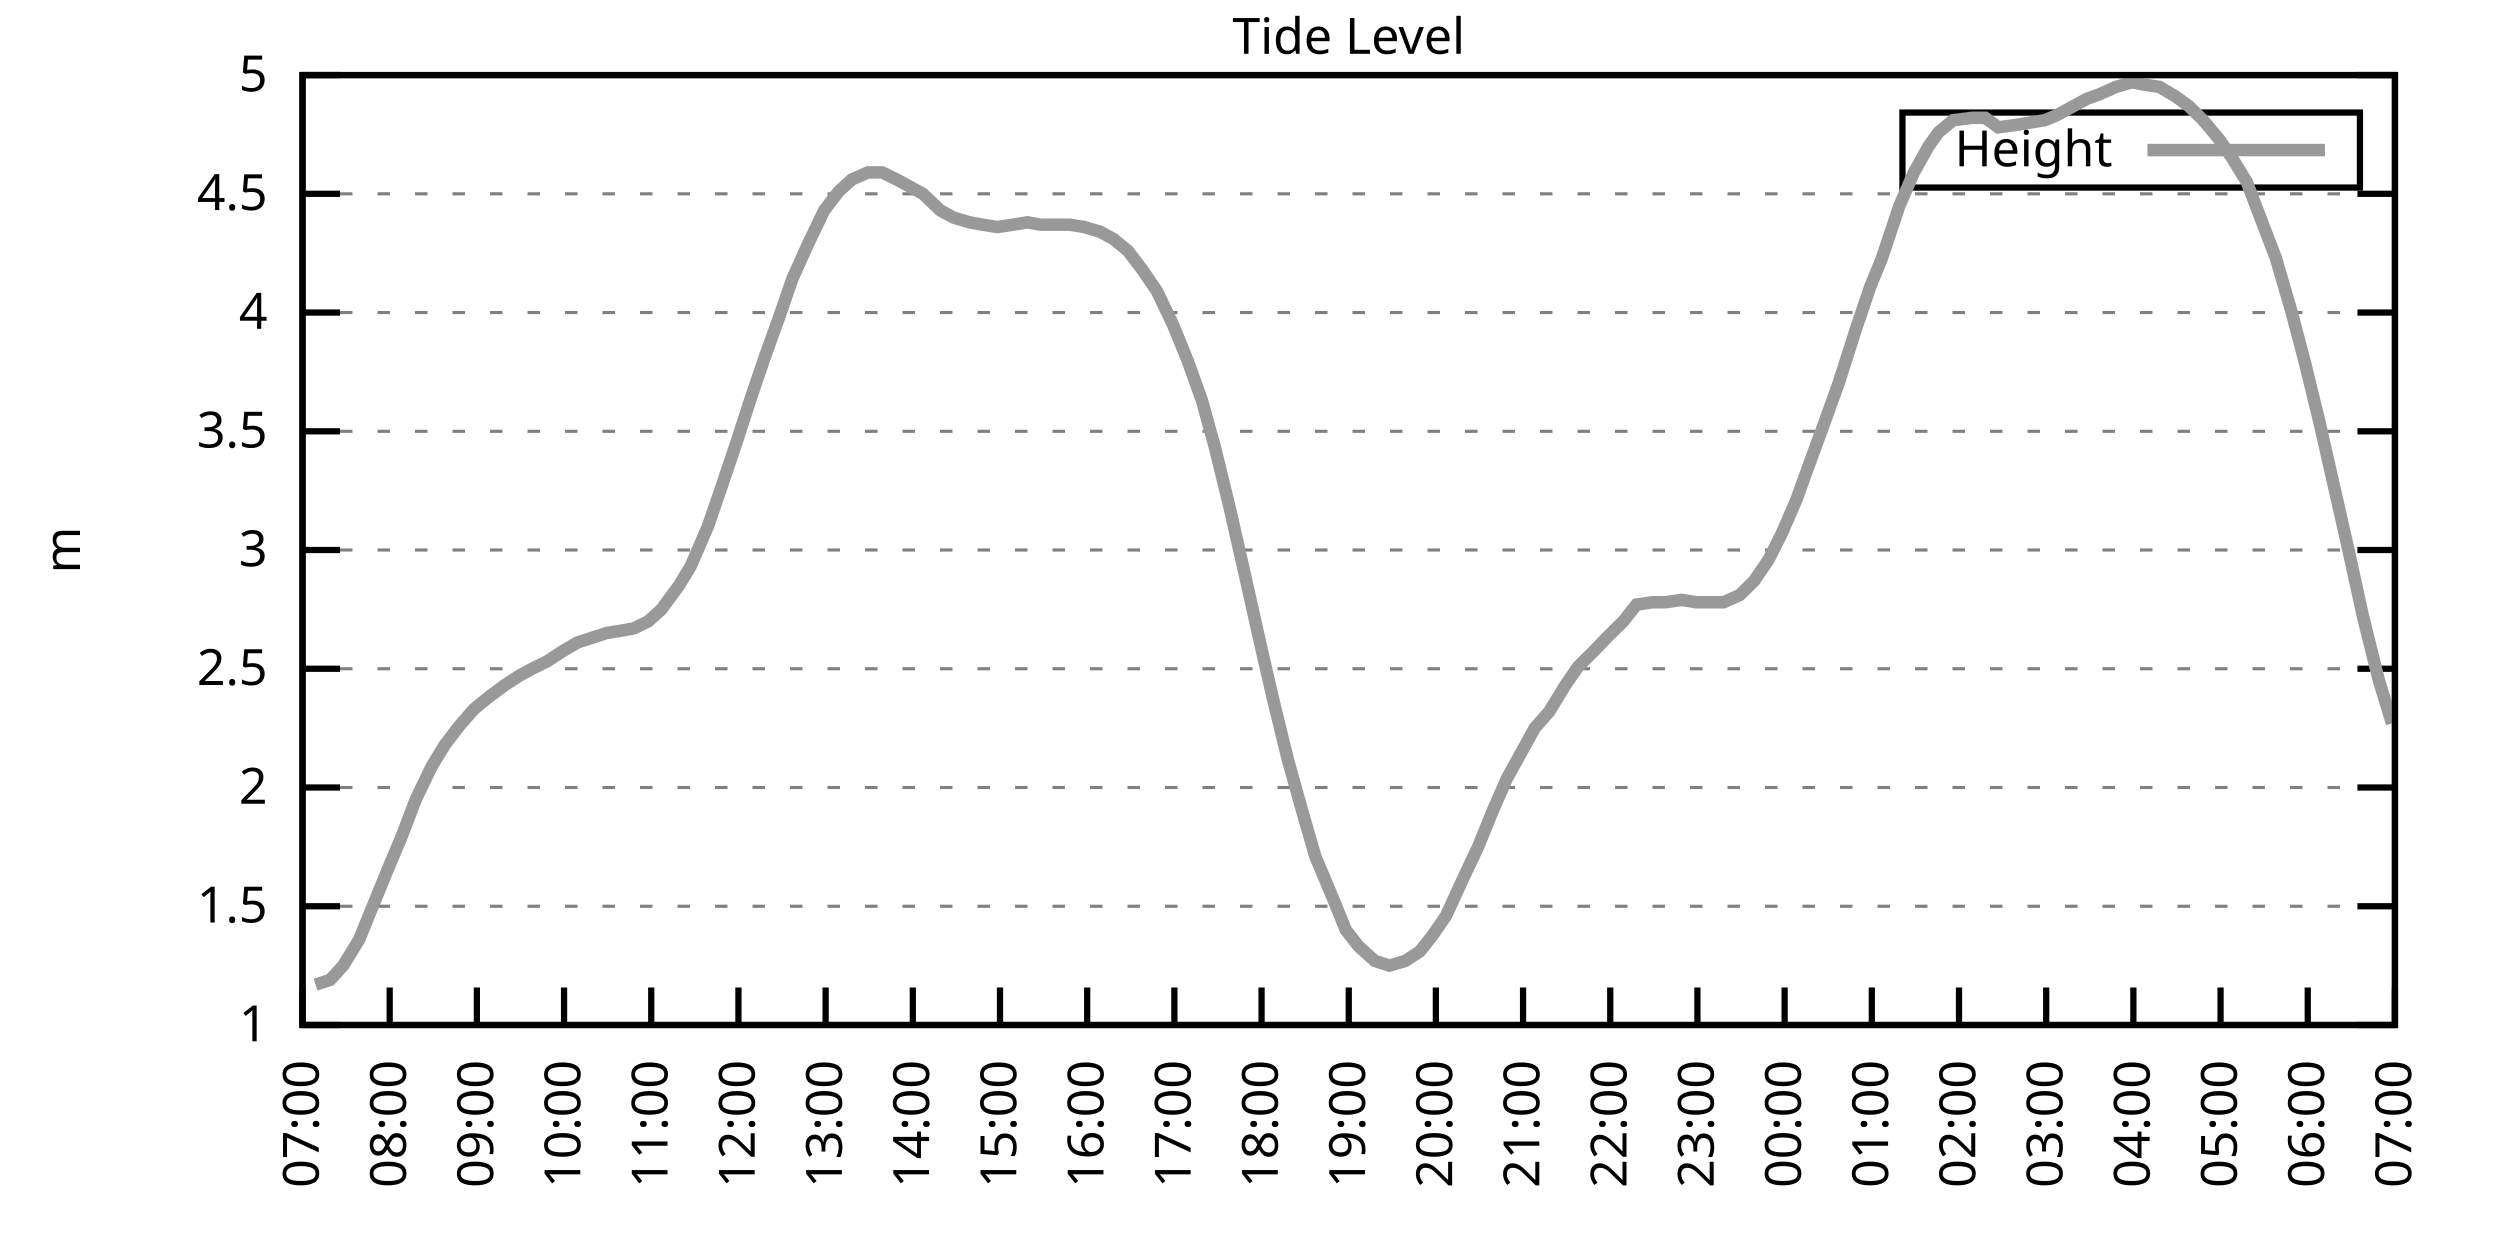
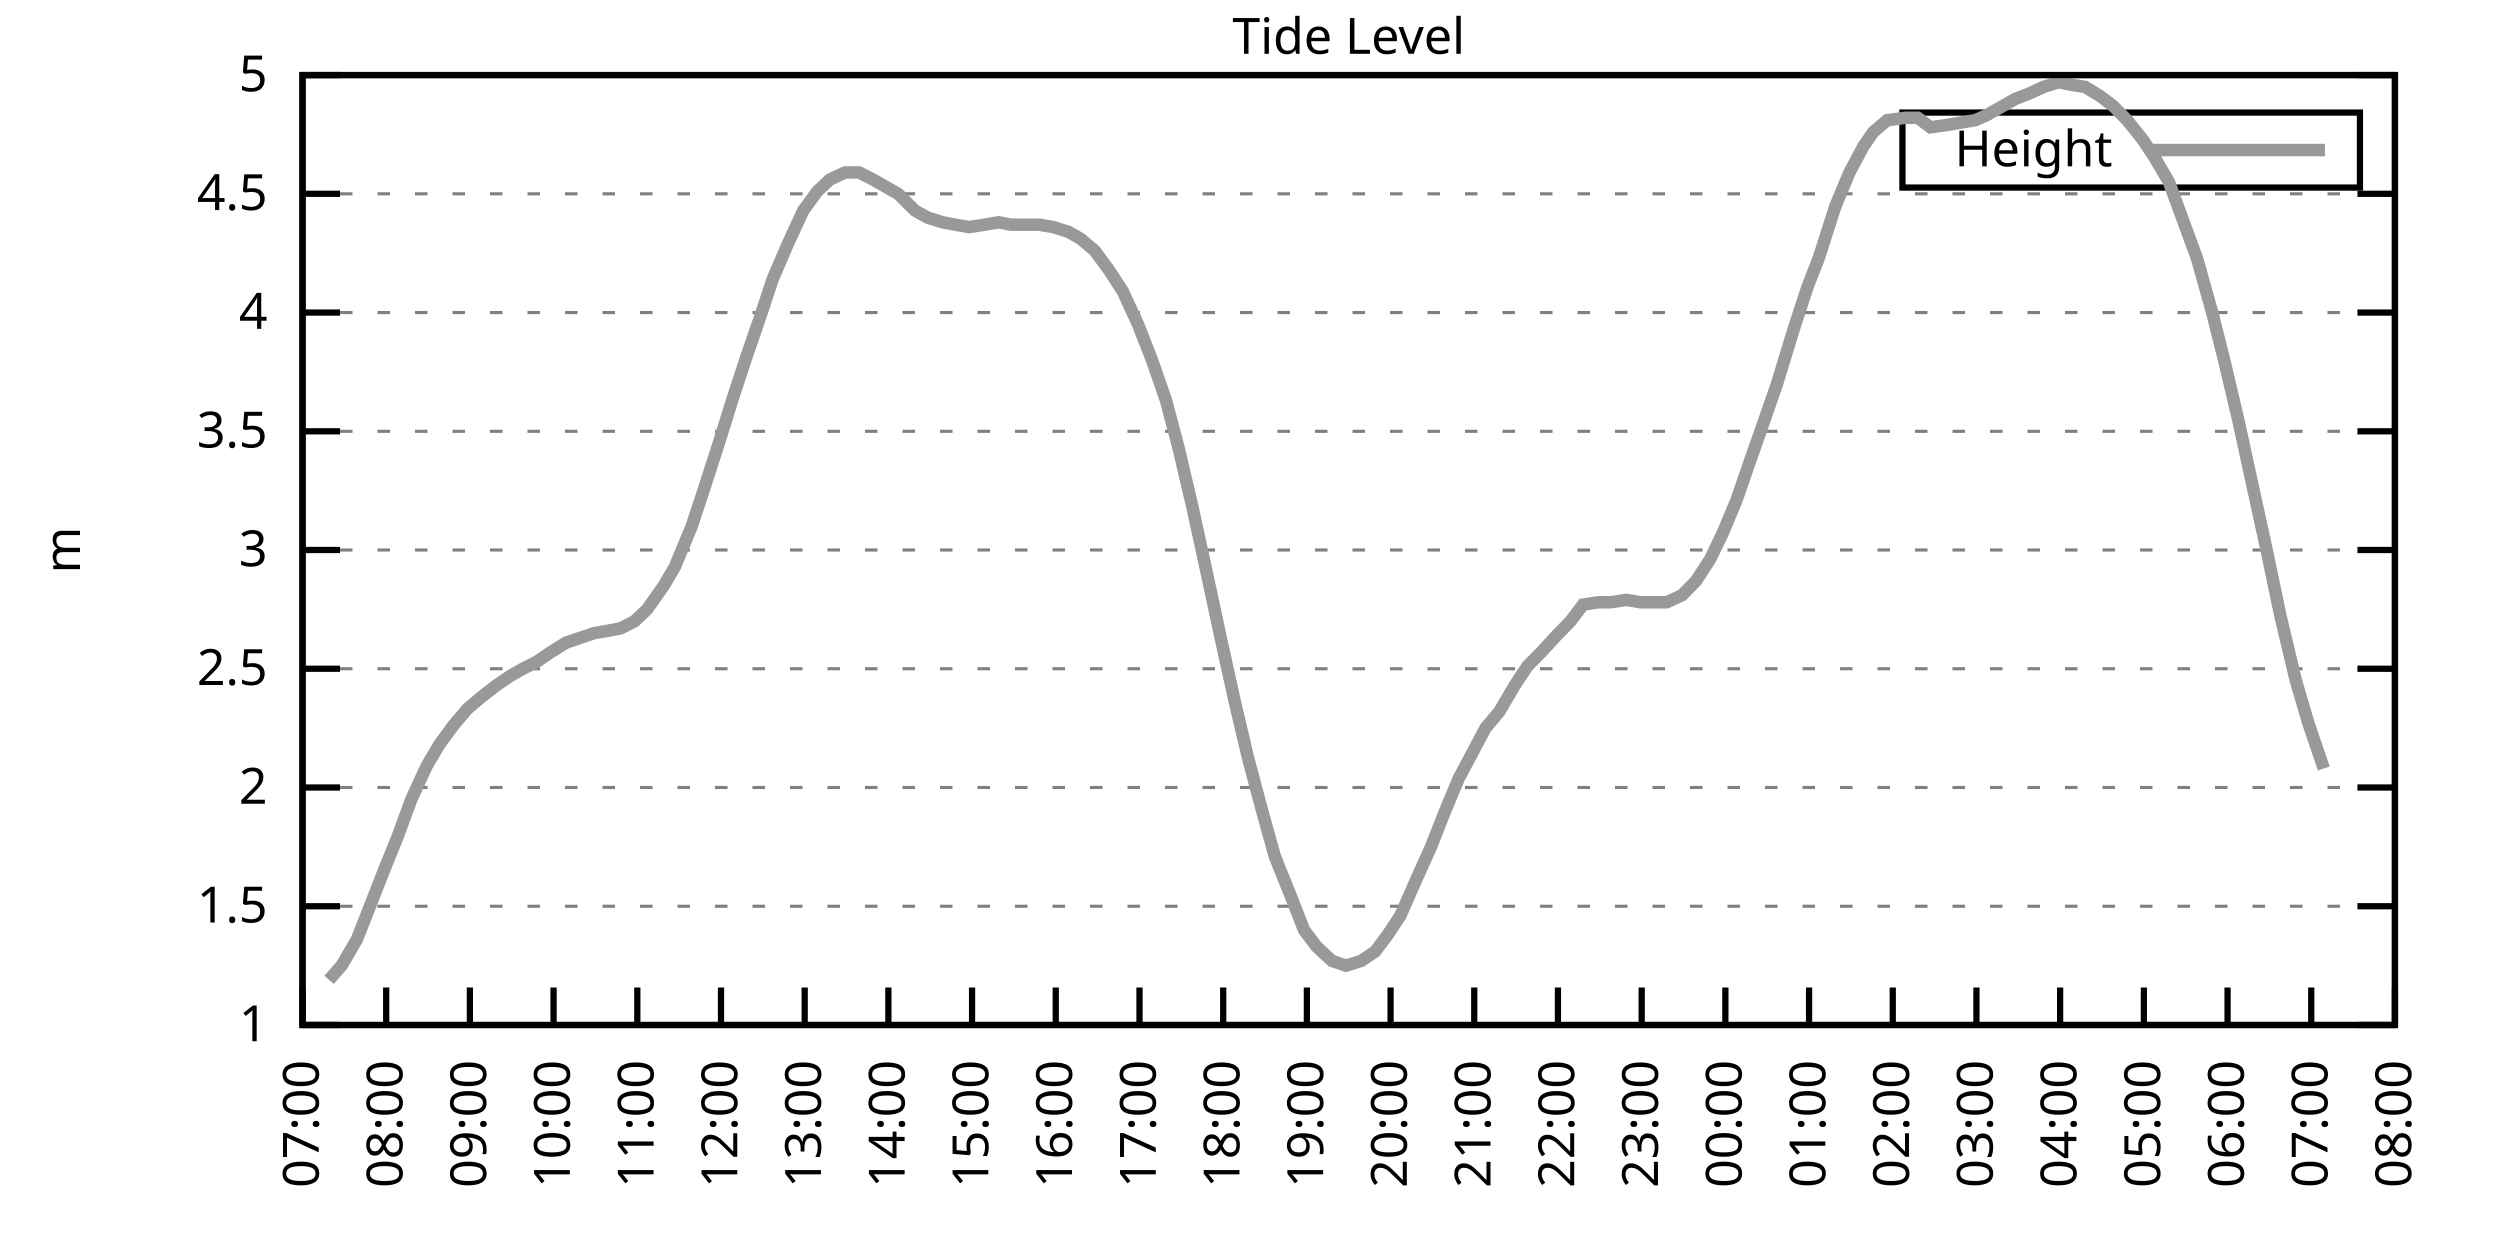
<svg xmlns="http://www.w3.org/2000/svg" xmlns:xlink="http://www.w3.org/1999/xlink" width="400" height="200" viewBox="0 0 400 200">
  <g id="gnuplot_canvas">
    <rect x="0" y="0" width="400" height="200" fill="none" />
    <defs>
      <circle id="gpDot" r="0.5" stroke-width="0.5" stroke="currentColor" />
      <path id="gpPt0" stroke-width="0.333" stroke="currentColor" d="M-1,0 h2 M0,-1 v2" />
      <path id="gpPt1" stroke-width="0.333" stroke="currentColor" d="M-1,-1 L1,1 M1,-1 L-1,1" />
      <path id="gpPt2" stroke-width="0.333" stroke="currentColor" d="M-1,0 L1,0 M0,-1 L0,1 M-1,-1 L1,1 M-1,1 L1,-1" />
      <rect id="gpPt3" stroke-width="0.333" stroke="currentColor" x="-1" y="-1" width="2" height="2" />
      <rect id="gpPt4" stroke-width="0.333" stroke="currentColor" fill="currentColor" x="-1" y="-1" width="2" height="2" />
      <circle id="gpPt5" stroke-width="0.333" stroke="currentColor" cx="0" cy="0" r="1" />
      <use xlink:href="#gpPt5" id="gpPt6" fill="currentColor" stroke="none" />
      <path id="gpPt7" stroke-width="0.333" stroke="currentColor" d="M0,-1.33 L-1.33,0.67 L1.33,0.67 z" />
      <use xlink:href="#gpPt7" id="gpPt8" fill="currentColor" stroke="none" />
      <use xlink:href="#gpPt7" id="gpPt9" stroke="currentColor" transform="rotate(180)" />
      <use xlink:href="#gpPt9" id="gpPt10" fill="currentColor" stroke="none" />
      <use xlink:href="#gpPt3" id="gpPt11" stroke="currentColor" transform="rotate(45)" />
      <use xlink:href="#gpPt11" id="gpPt12" fill="currentColor" stroke="none" />
      <path id="gpPt13" stroke-width="0.333" stroke="currentColor" d="M0,1.330 L1.265,0.411 L0.782,-1.067 L-0.782,-1.076 L-1.265,0.411 z" />
      <use xlink:href="#gpPt13" id="gpPt14" fill="currentColor" stroke="none" />
      <filter id="textbox" filterUnits="objectBoundingBox" x="0" y="0" height="1" width="1">
        <feFlood flood-color="white" flood-opacity="1" result="bgnd" />
        <feComposite in="SourceGraphic" in2="bgnd" operator="atop" />
      </filter>
      <filter id="greybox" filterUnits="objectBoundingBox" x="0" y="0" height="1" width="1">
        <feFlood flood-color="lightgrey" flood-opacity="1" result="grey" />
        <feComposite in="SourceGraphic" in2="grey" operator="atop" />
      </filter>
    </defs>
    <g fill="none" color="white" stroke="currentColor" stroke-width="1.00" stroke-linecap="butt" stroke-linejoin="miter">
</g>
    <g fill="none" color="black" stroke="currentColor" stroke-width="1.00" stroke-linecap="butt" stroke-linejoin="miter">
      <g stroke="none" shape-rendering="crispEdges">
        <polygon fill="rgb(255, 255, 255)" points="48.40,164.00 383.18,164.00 383.18,12.02 48.40,12.02 " />
      </g>
    </g>
    <g fill="none" color="black" stroke="currentColor" stroke-width="1.00" stroke-linecap="butt" stroke-linejoin="miter">
</g>
    <g fill="none" color="black" stroke="black" stroke-width="0.50" stroke-linecap="butt" stroke-linejoin="miter">
</g>
    <g fill="none" color="gray" stroke="currentColor" stroke-width="0.50" stroke-linecap="butt" stroke-linejoin="miter">
      <path stroke="gray" stroke-dasharray="2,4" class="gridline" d="M48.40,164.00 L383.19,164.00  " />
    </g>
    <g fill="none" color="gray" stroke="gray" stroke-width="1.00" stroke-linecap="butt" stroke-linejoin="miter">
</g>
    <g fill="none" color="black" stroke="currentColor" stroke-width="1.00" stroke-linecap="butt" stroke-linejoin="miter">
      <path stroke="black" d="M48.40,164.00 L54.40,164.00 M383.19,164.00 L377.19,164.00  " />
      <g transform="translate(42.80,166.60)" stroke="none" fill="black" font-family="Sans" font-size="8.00" text-anchor="end">
        <text>
          <tspan font-family="Sans"> 1</tspan>
        </text>
      </g>
    </g>
    <g fill="none" color="black" stroke="currentColor" stroke-width="1.00" stroke-linecap="butt" stroke-linejoin="miter">
</g>
    <g fill="none" color="black" stroke="black" stroke-width="0.50" stroke-linecap="butt" stroke-linejoin="miter">
</g>
    <g fill="none" color="gray" stroke="currentColor" stroke-width="0.50" stroke-linecap="butt" stroke-linejoin="miter">
      <path stroke="gray" stroke-dasharray="2,4" class="gridline" d="M48.40,145.00 L383.19,145.00  " />
    </g>
    <g fill="none" color="gray" stroke="gray" stroke-width="1.00" stroke-linecap="butt" stroke-linejoin="miter">
</g>
    <g fill="none" color="black" stroke="currentColor" stroke-width="1.00" stroke-linecap="butt" stroke-linejoin="miter">
      <path stroke="black" d="M48.40,145.00 L54.40,145.00 M383.19,145.00 L377.19,145.00  " />
      <g transform="translate(42.80,147.60)" stroke="none" fill="black" font-family="Sans" font-size="8.00" text-anchor="end">
        <text>
          <tspan font-family="Sans"> 1.5</tspan>
        </text>
      </g>
    </g>
    <g fill="none" color="black" stroke="currentColor" stroke-width="1.00" stroke-linecap="butt" stroke-linejoin="miter">
</g>
    <g fill="none" color="black" stroke="black" stroke-width="0.50" stroke-linecap="butt" stroke-linejoin="miter">
</g>
    <g fill="none" color="gray" stroke="currentColor" stroke-width="0.50" stroke-linecap="butt" stroke-linejoin="miter">
      <path stroke="gray" stroke-dasharray="2,4" class="gridline" d="M48.40,126.00 L383.19,126.00  " />
    </g>
    <g fill="none" color="gray" stroke="gray" stroke-width="1.00" stroke-linecap="butt" stroke-linejoin="miter">
</g>
    <g fill="none" color="black" stroke="currentColor" stroke-width="1.00" stroke-linecap="butt" stroke-linejoin="miter">
      <path stroke="black" d="M48.40,126.00 L54.40,126.00 M383.19,126.00 L377.19,126.00  " />
      <g transform="translate(42.80,128.60)" stroke="none" fill="black" font-family="Sans" font-size="8.00" text-anchor="end">
        <text>
          <tspan font-family="Sans"> 2</tspan>
        </text>
      </g>
    </g>
    <g fill="none" color="black" stroke="currentColor" stroke-width="1.00" stroke-linecap="butt" stroke-linejoin="miter">
</g>
    <g fill="none" color="black" stroke="black" stroke-width="0.50" stroke-linecap="butt" stroke-linejoin="miter">
</g>
    <g fill="none" color="gray" stroke="currentColor" stroke-width="0.50" stroke-linecap="butt" stroke-linejoin="miter">
      <path stroke="gray" stroke-dasharray="2,4" class="gridline" d="M48.40,107.00 L383.19,107.00  " />
    </g>
    <g fill="none" color="gray" stroke="gray" stroke-width="1.00" stroke-linecap="butt" stroke-linejoin="miter">
</g>
    <g fill="none" color="black" stroke="currentColor" stroke-width="1.00" stroke-linecap="butt" stroke-linejoin="miter">
      <path stroke="black" d="M48.40,107.00 L54.40,107.00 M383.19,107.00 L377.19,107.00  " />
      <g transform="translate(42.80,109.60)" stroke="none" fill="black" font-family="Sans" font-size="8.00" text-anchor="end">
        <text>
          <tspan font-family="Sans"> 2.5</tspan>
        </text>
      </g>
    </g>
    <g fill="none" color="black" stroke="currentColor" stroke-width="1.00" stroke-linecap="butt" stroke-linejoin="miter">
</g>
    <g fill="none" color="black" stroke="black" stroke-width="0.50" stroke-linecap="butt" stroke-linejoin="miter">
</g>
    <g fill="none" color="gray" stroke="currentColor" stroke-width="0.50" stroke-linecap="butt" stroke-linejoin="miter">
      <path stroke="gray" stroke-dasharray="2,4" class="gridline" d="M48.40,88.00 L383.19,88.00  " />
    </g>
    <g fill="none" color="gray" stroke="gray" stroke-width="1.00" stroke-linecap="butt" stroke-linejoin="miter">
</g>
    <g fill="none" color="black" stroke="currentColor" stroke-width="1.00" stroke-linecap="butt" stroke-linejoin="miter">
      <path stroke="black" d="M48.40,88.00 L54.40,88.00 M383.19,88.00 L377.19,88.00  " />
      <g transform="translate(42.80,90.60)" stroke="none" fill="black" font-family="Sans" font-size="8.00" text-anchor="end">
        <text>
          <tspan font-family="Sans"> 3</tspan>
        </text>
      </g>
    </g>
    <g fill="none" color="black" stroke="currentColor" stroke-width="1.00" stroke-linecap="butt" stroke-linejoin="miter">
</g>
    <g fill="none" color="black" stroke="black" stroke-width="0.50" stroke-linecap="butt" stroke-linejoin="miter">
</g>
    <g fill="none" color="gray" stroke="currentColor" stroke-width="0.50" stroke-linecap="butt" stroke-linejoin="miter">
      <path stroke="gray" stroke-dasharray="2,4" class="gridline" d="M48.40,69.01 L383.19,69.01  " />
    </g>
    <g fill="none" color="gray" stroke="gray" stroke-width="1.00" stroke-linecap="butt" stroke-linejoin="miter">
</g>
    <g fill="none" color="black" stroke="currentColor" stroke-width="1.00" stroke-linecap="butt" stroke-linejoin="miter">
      <path stroke="black" d="M48.40,69.01 L54.40,69.01 M383.19,69.01 L377.19,69.01  " />
      <g transform="translate(42.80,71.61)" stroke="none" fill="black" font-family="Sans" font-size="8.00" text-anchor="end">
        <text>
          <tspan font-family="Sans"> 3.5</tspan>
        </text>
      </g>
    </g>
    <g fill="none" color="black" stroke="currentColor" stroke-width="1.00" stroke-linecap="butt" stroke-linejoin="miter">
</g>
    <g fill="none" color="black" stroke="black" stroke-width="0.50" stroke-linecap="butt" stroke-linejoin="miter">
</g>
    <g fill="none" color="gray" stroke="currentColor" stroke-width="0.50" stroke-linecap="butt" stroke-linejoin="miter">
      <path stroke="gray" stroke-dasharray="2,4" class="gridline" d="M48.40,50.01 L383.19,50.01  " />
    </g>
    <g fill="none" color="gray" stroke="gray" stroke-width="1.00" stroke-linecap="butt" stroke-linejoin="miter">
</g>
    <g fill="none" color="black" stroke="currentColor" stroke-width="1.00" stroke-linecap="butt" stroke-linejoin="miter">
      <path stroke="black" d="M48.40,50.01 L54.40,50.01 M383.19,50.01 L377.19,50.01  " />
      <g transform="translate(42.80,52.61)" stroke="none" fill="black" font-family="Sans" font-size="8.00" text-anchor="end">
        <text>
          <tspan font-family="Sans"> 4</tspan>
        </text>
      </g>
    </g>
    <g fill="none" color="black" stroke="currentColor" stroke-width="1.00" stroke-linecap="butt" stroke-linejoin="miter">
</g>
    <g fill="none" color="black" stroke="black" stroke-width="0.50" stroke-linecap="butt" stroke-linejoin="miter">
</g>
    <g fill="none" color="gray" stroke="currentColor" stroke-width="0.50" stroke-linecap="butt" stroke-linejoin="miter">
      <path stroke="gray" stroke-dasharray="2,4" class="gridline" d="M48.40,31.01 L383.19,31.01  " />
    </g>
    <g fill="none" color="gray" stroke="gray" stroke-width="1.00" stroke-linecap="butt" stroke-linejoin="miter">
</g>
    <g fill="none" color="black" stroke="currentColor" stroke-width="1.00" stroke-linecap="butt" stroke-linejoin="miter">
      <path stroke="black" d="M48.40,31.01 L54.40,31.01 M383.19,31.01 L377.19,31.01  " />
      <g transform="translate(42.80,33.61)" stroke="none" fill="black" font-family="Sans" font-size="8.00" text-anchor="end">
        <text>
          <tspan font-family="Sans"> 4.5</tspan>
        </text>
      </g>
    </g>
    <g fill="none" color="black" stroke="currentColor" stroke-width="1.00" stroke-linecap="butt" stroke-linejoin="miter">
</g>
    <g fill="none" color="black" stroke="black" stroke-width="0.50" stroke-linecap="butt" stroke-linejoin="miter">
</g>
    <g fill="none" color="gray" stroke="currentColor" stroke-width="0.50" stroke-linecap="butt" stroke-linejoin="miter">
      <path stroke="gray" stroke-dasharray="2,4" class="gridline" d="M48.40,12.01 L383.19,12.01  " />
    </g>
    <g fill="none" color="gray" stroke="gray" stroke-width="1.00" stroke-linecap="butt" stroke-linejoin="miter">
</g>
    <g fill="none" color="black" stroke="currentColor" stroke-width="1.00" stroke-linecap="butt" stroke-linejoin="miter">
      <path stroke="black" d="M48.40,12.01 L54.40,12.01 M383.19,12.01 L377.19,12.01  " />
      <g transform="translate(42.80,14.61)" stroke="none" fill="black" font-family="Sans" font-size="8.00" text-anchor="end">
        <text>
          <tspan font-family="Sans"> 5</tspan>
        </text>
      </g>
    </g>
    <g fill="none" color="black" stroke="currentColor" stroke-width="1.00" stroke-linecap="butt" stroke-linejoin="miter">
      <path stroke="black" d="M48.40,164.00 L48.40,158.00  " />
      <g transform="translate(51.00,169.60) rotate(270.00)" stroke="none" fill="black" font-family="Sans" font-size="8.00" text-anchor="end">
        <text>
          <tspan font-family="Sans">07:00</tspan>
        </text>
      </g>
    </g>
    <g fill="none" color="black" stroke="currentColor" stroke-width="1.00" stroke-linecap="butt" stroke-linejoin="miter">
-       <path stroke="black" d="M62.35,164.00 L62.35,158.00  " />
-       <g transform="translate(64.95,169.60) rotate(270.00)" stroke="none" fill="black" font-family="Sans" font-size="8.00" text-anchor="end">
+       <path stroke="black" d="M61.79,164.00 L61.79,158.00  " />
+       <g transform="translate(64.39,169.60) rotate(270.00)" stroke="none" fill="black" font-family="Sans" font-size="8.00" text-anchor="end">
        <text>
          <tspan font-family="Sans">08:00</tspan>
        </text>
      </g>
    </g>
    <g fill="none" color="black" stroke="currentColor" stroke-width="1.00" stroke-linecap="butt" stroke-linejoin="miter">
-       <path stroke="black" d="M76.30,164.00 L76.30,158.00  " />
-       <g transform="translate(78.90,169.60) rotate(270.00)" stroke="none" fill="black" font-family="Sans" font-size="8.00" text-anchor="end">
+       <path stroke="black" d="M75.18,164.00 L75.18,158.00  " />
+       <g transform="translate(77.78,169.60) rotate(270.00)" stroke="none" fill="black" font-family="Sans" font-size="8.00" text-anchor="end">
        <text>
          <tspan font-family="Sans">09:00</tspan>
        </text>
      </g>
    </g>
    <g fill="none" color="black" stroke="currentColor" stroke-width="1.00" stroke-linecap="butt" stroke-linejoin="miter">
-       <path stroke="black" d="M90.25,164.00 L90.25,158.00  " />
-       <g transform="translate(92.85,169.60) rotate(270.00)" stroke="none" fill="black" font-family="Sans" font-size="8.00" text-anchor="end">
+       <path stroke="black" d="M88.57,164.00 L88.57,158.00  " />
+       <g transform="translate(91.17,169.60) rotate(270.00)" stroke="none" fill="black" font-family="Sans" font-size="8.00" text-anchor="end">
        <text>
          <tspan font-family="Sans">10:00</tspan>
        </text>
      </g>
    </g>
    <g fill="none" color="black" stroke="currentColor" stroke-width="1.00" stroke-linecap="butt" stroke-linejoin="miter">
-       <path stroke="black" d="M104.20,164.00 L104.20,158.00  " />
-       <g transform="translate(106.80,169.60) rotate(270.00)" stroke="none" fill="black" font-family="Sans" font-size="8.00" text-anchor="end">
+       <path stroke="black" d="M101.97,164.00 L101.97,158.00  " />
+       <g transform="translate(104.57,169.60) rotate(270.00)" stroke="none" fill="black" font-family="Sans" font-size="8.00" text-anchor="end">
        <text>
          <tspan font-family="Sans">11:00</tspan>
        </text>
      </g>
    </g>
    <g fill="none" color="black" stroke="currentColor" stroke-width="1.00" stroke-linecap="butt" stroke-linejoin="miter">
-       <path stroke="black" d="M118.15,164.00 L118.15,158.00  " />
-       <g transform="translate(120.75,169.60) rotate(270.00)" stroke="none" fill="black" font-family="Sans" font-size="8.00" text-anchor="end">
+       <path stroke="black" d="M115.36,164.00 L115.36,158.00  " />
+       <g transform="translate(117.96,169.60) rotate(270.00)" stroke="none" fill="black" font-family="Sans" font-size="8.00" text-anchor="end">
        <text>
          <tspan font-family="Sans">12:00</tspan>
        </text>
      </g>
    </g>
    <g fill="none" color="black" stroke="currentColor" stroke-width="1.00" stroke-linecap="butt" stroke-linejoin="miter">
-       <path stroke="black" d="M132.10,164.00 L132.10,158.00  " />
-       <g transform="translate(134.70,169.60) rotate(270.00)" stroke="none" fill="black" font-family="Sans" font-size="8.00" text-anchor="end">
+       <path stroke="black" d="M128.75,164.00 L128.75,158.00  " />
+       <g transform="translate(131.35,169.60) rotate(270.00)" stroke="none" fill="black" font-family="Sans" font-size="8.00" text-anchor="end">
        <text>
          <tspan font-family="Sans">13:00</tspan>
        </text>
      </g>
    </g>
    <g fill="none" color="black" stroke="currentColor" stroke-width="1.00" stroke-linecap="butt" stroke-linejoin="miter">
-       <path stroke="black" d="M146.05,164.00 L146.05,158.00  " />
-       <g transform="translate(148.65,169.60) rotate(270.00)" stroke="none" fill="black" font-family="Sans" font-size="8.00" text-anchor="end">
+       <path stroke="black" d="M142.14,164.00 L142.14,158.00  " />
+       <g transform="translate(144.74,169.60) rotate(270.00)" stroke="none" fill="black" font-family="Sans" font-size="8.00" text-anchor="end">
        <text>
          <tspan font-family="Sans">14:00</tspan>
        </text>
      </g>
    </g>
    <g fill="none" color="black" stroke="currentColor" stroke-width="1.00" stroke-linecap="butt" stroke-linejoin="miter">
-       <path stroke="black" d="M160.00,164.00 L160.00,158.00  " />
-       <g transform="translate(162.60,169.60) rotate(270.00)" stroke="none" fill="black" font-family="Sans" font-size="8.00" text-anchor="end">
+       <path stroke="black" d="M155.53,164.00 L155.53,158.00  " />
+       <g transform="translate(158.13,169.60) rotate(270.00)" stroke="none" fill="black" font-family="Sans" font-size="8.00" text-anchor="end">
        <text>
          <tspan font-family="Sans">15:00</tspan>
        </text>
      </g>
    </g>
    <g fill="none" color="black" stroke="currentColor" stroke-width="1.00" stroke-linecap="butt" stroke-linejoin="miter">
-       <path stroke="black" d="M173.95,164.00 L173.95,158.00  " />
-       <g transform="translate(176.55,169.60) rotate(270.00)" stroke="none" fill="black" font-family="Sans" font-size="8.00" text-anchor="end">
+       <path stroke="black" d="M168.92,164.00 L168.92,158.00  " />
+       <g transform="translate(171.52,169.60) rotate(270.00)" stroke="none" fill="black" font-family="Sans" font-size="8.00" text-anchor="end">
        <text>
          <tspan font-family="Sans">16:00</tspan>
        </text>
      </g>
    </g>
    <g fill="none" color="black" stroke="currentColor" stroke-width="1.00" stroke-linecap="butt" stroke-linejoin="miter">
-       <path stroke="black" d="M187.90,164.00 L187.90,158.00  " />
-       <g transform="translate(190.50,169.60) rotate(270.00)" stroke="none" fill="black" font-family="Sans" font-size="8.00" text-anchor="end">
+       <path stroke="black" d="M182.32,164.00 L182.32,158.00  " />
+       <g transform="translate(184.92,169.60) rotate(270.00)" stroke="none" fill="black" font-family="Sans" font-size="8.00" text-anchor="end">
        <text>
          <tspan font-family="Sans">17:00</tspan>
        </text>
      </g>
    </g>
    <g fill="none" color="black" stroke="currentColor" stroke-width="1.00" stroke-linecap="butt" stroke-linejoin="miter">
-       <path stroke="black" d="M201.85,164.00 L201.85,158.00  " />
-       <g transform="translate(204.45,169.60) rotate(270.00)" stroke="none" fill="black" font-family="Sans" font-size="8.00" text-anchor="end">
+       <path stroke="black" d="M195.71,164.00 L195.71,158.00  " />
+       <g transform="translate(198.31,169.60) rotate(270.00)" stroke="none" fill="black" font-family="Sans" font-size="8.00" text-anchor="end">
        <text>
          <tspan font-family="Sans">18:00</tspan>
        </text>
      </g>
    </g>
    <g fill="none" color="black" stroke="currentColor" stroke-width="1.00" stroke-linecap="butt" stroke-linejoin="miter">
-       <path stroke="black" d="M215.80,164.00 L215.80,158.00  " />
-       <g transform="translate(218.40,169.60) rotate(270.00)" stroke="none" fill="black" font-family="Sans" font-size="8.00" text-anchor="end">
+       <path stroke="black" d="M209.10,164.00 L209.10,158.00  " />
+       <g transform="translate(211.70,169.60) rotate(270.00)" stroke="none" fill="black" font-family="Sans" font-size="8.00" text-anchor="end">
        <text>
          <tspan font-family="Sans">19:00</tspan>
        </text>
      </g>
    </g>
    <g fill="none" color="black" stroke="currentColor" stroke-width="1.00" stroke-linecap="butt" stroke-linejoin="miter">
-       <path stroke="black" d="M229.74,164.00 L229.74,158.00  " />
-       <g transform="translate(232.34,169.60) rotate(270.00)" stroke="none" fill="black" font-family="Sans" font-size="8.00" text-anchor="end">
+       <path stroke="black" d="M222.49,164.00 L222.49,158.00  " />
+       <g transform="translate(225.09,169.60) rotate(270.00)" stroke="none" fill="black" font-family="Sans" font-size="8.00" text-anchor="end">
        <text>
          <tspan font-family="Sans">20:00</tspan>
        </text>
      </g>
    </g>
    <g fill="none" color="black" stroke="currentColor" stroke-width="1.00" stroke-linecap="butt" stroke-linejoin="miter">
-       <path stroke="black" d="M243.69,164.00 L243.69,158.00  " />
-       <g transform="translate(246.29,169.60) rotate(270.00)" stroke="none" fill="black" font-family="Sans" font-size="8.00" text-anchor="end">
+       <path stroke="black" d="M235.88,164.00 L235.88,158.00  " />
+       <g transform="translate(238.48,169.60) rotate(270.00)" stroke="none" fill="black" font-family="Sans" font-size="8.00" text-anchor="end">
        <text>
          <tspan font-family="Sans">21:00</tspan>
        </text>
      </g>
    </g>
    <g fill="none" color="black" stroke="currentColor" stroke-width="1.00" stroke-linecap="butt" stroke-linejoin="miter">
-       <path stroke="black" d="M257.64,164.00 L257.64,158.00  " />
-       <g transform="translate(260.24,169.60) rotate(270.00)" stroke="none" fill="black" font-family="Sans" font-size="8.00" text-anchor="end">
+       <path stroke="black" d="M249.27,164.00 L249.27,158.00  " />
+       <g transform="translate(251.87,169.60) rotate(270.00)" stroke="none" fill="black" font-family="Sans" font-size="8.00" text-anchor="end">
        <text>
          <tspan font-family="Sans">22:00</tspan>
        </text>
      </g>
    </g>
    <g fill="none" color="black" stroke="currentColor" stroke-width="1.00" stroke-linecap="butt" stroke-linejoin="miter">
-       <path stroke="black" d="M271.59,164.00 L271.59,158.00  " />
-       <g transform="translate(274.19,169.60) rotate(270.00)" stroke="none" fill="black" font-family="Sans" font-size="8.00" text-anchor="end">
+       <path stroke="black" d="M262.67,164.00 L262.67,158.00  " />
+       <g transform="translate(265.27,169.60) rotate(270.00)" stroke="none" fill="black" font-family="Sans" font-size="8.00" text-anchor="end">
        <text>
          <tspan font-family="Sans">23:00</tspan>
        </text>
      </g>
    </g>
    <g fill="none" color="black" stroke="currentColor" stroke-width="1.00" stroke-linecap="butt" stroke-linejoin="miter">
-       <path stroke="black" d="M285.54,164.00 L285.54,158.00  " />
-       <g transform="translate(288.14,169.60) rotate(270.00)" stroke="none" fill="black" font-family="Sans" font-size="8.00" text-anchor="end">
+       <path stroke="black" d="M276.06,164.00 L276.06,158.00  " />
+       <g transform="translate(278.66,169.60) rotate(270.00)" stroke="none" fill="black" font-family="Sans" font-size="8.00" text-anchor="end">
        <text>
          <tspan font-family="Sans">00:00</tspan>
        </text>
      </g>
    </g>
    <g fill="none" color="black" stroke="currentColor" stroke-width="1.00" stroke-linecap="butt" stroke-linejoin="miter">
-       <path stroke="black" d="M299.49,164.00 L299.49,158.00  " />
-       <g transform="translate(302.09,169.60) rotate(270.00)" stroke="none" fill="black" font-family="Sans" font-size="8.00" text-anchor="end">
+       <path stroke="black" d="M289.45,164.00 L289.45,158.00  " />
+       <g transform="translate(292.05,169.60) rotate(270.00)" stroke="none" fill="black" font-family="Sans" font-size="8.00" text-anchor="end">
        <text>
          <tspan font-family="Sans">01:00</tspan>
        </text>
      </g>
    </g>
    <g fill="none" color="black" stroke="currentColor" stroke-width="1.00" stroke-linecap="butt" stroke-linejoin="miter">
-       <path stroke="black" d="M313.44,164.00 L313.44,158.00  " />
-       <g transform="translate(316.04,169.60) rotate(270.00)" stroke="none" fill="black" font-family="Sans" font-size="8.00" text-anchor="end">
+       <path stroke="black" d="M302.84,164.00 L302.84,158.00  " />
+       <g transform="translate(305.44,169.60) rotate(270.00)" stroke="none" fill="black" font-family="Sans" font-size="8.00" text-anchor="end">
        <text>
          <tspan font-family="Sans">02:00</tspan>
        </text>
      </g>
    </g>
    <g fill="none" color="black" stroke="currentColor" stroke-width="1.00" stroke-linecap="butt" stroke-linejoin="miter">
-       <path stroke="black" d="M327.39,164.00 L327.39,158.00  " />
-       <g transform="translate(329.99,169.60) rotate(270.00)" stroke="none" fill="black" font-family="Sans" font-size="8.00" text-anchor="end">
+       <path stroke="black" d="M316.23,164.00 L316.23,158.00  " />
+       <g transform="translate(318.83,169.60) rotate(270.00)" stroke="none" fill="black" font-family="Sans" font-size="8.00" text-anchor="end">
        <text>
          <tspan font-family="Sans">03:00</tspan>
        </text>
      </g>
    </g>
    <g fill="none" color="black" stroke="currentColor" stroke-width="1.00" stroke-linecap="butt" stroke-linejoin="miter">
-       <path stroke="black" d="M341.34,164.00 L341.34,158.00  " />
-       <g transform="translate(343.94,169.60) rotate(270.00)" stroke="none" fill="black" font-family="Sans" font-size="8.00" text-anchor="end">
+       <path stroke="black" d="M329.62,164.00 L329.62,158.00  " />
+       <g transform="translate(332.22,169.60) rotate(270.00)" stroke="none" fill="black" font-family="Sans" font-size="8.00" text-anchor="end">
        <text>
          <tspan font-family="Sans">04:00</tspan>
        </text>
      </g>
    </g>
    <g fill="none" color="black" stroke="currentColor" stroke-width="1.00" stroke-linecap="butt" stroke-linejoin="miter">
-       <path stroke="black" d="M355.29,164.00 L355.29,158.00  " />
-       <g transform="translate(357.89,169.60) rotate(270.00)" stroke="none" fill="black" font-family="Sans" font-size="8.00" text-anchor="end">
+       <path stroke="black" d="M343.02,164.00 L343.02,158.00  " />
+       <g transform="translate(345.62,169.60) rotate(270.00)" stroke="none" fill="black" font-family="Sans" font-size="8.00" text-anchor="end">
        <text>
          <tspan font-family="Sans">05:00</tspan>
        </text>
      </g>
    </g>
    <g fill="none" color="black" stroke="currentColor" stroke-width="1.00" stroke-linecap="butt" stroke-linejoin="miter">
-       <path stroke="black" d="M369.24,164.00 L369.24,158.00  " />
-       <g transform="translate(371.84,169.60) rotate(270.00)" stroke="none" fill="black" font-family="Sans" font-size="8.00" text-anchor="end">
+       <path stroke="black" d="M356.41,164.00 L356.41,158.00  " />
+       <g transform="translate(359.01,169.60) rotate(270.00)" stroke="none" fill="black" font-family="Sans" font-size="8.00" text-anchor="end">
        <text>
          <tspan font-family="Sans">06:00</tspan>
+         </text>
+       </g>
+     </g>
+     <g fill="none" color="black" stroke="currentColor" stroke-width="1.00" stroke-linecap="butt" stroke-linejoin="miter">
+       <path stroke="black" d="M369.80,164.00 L369.80,158.00  " />
+       <g transform="translate(372.40,169.60) rotate(270.00)" stroke="none" fill="black" font-family="Sans" font-size="8.00" text-anchor="end">
+         <text>
+           <tspan font-family="Sans">07:00</tspan>
        </text>
      </g>
    </g>
    <g fill="none" color="black" stroke="currentColor" stroke-width="1.00" stroke-linecap="butt" stroke-linejoin="miter">
      <path stroke="black" d="M383.19,164.00 L383.19,158.00  " />
      <g transform="translate(385.79,169.60) rotate(270.00)" stroke="none" fill="black" font-family="Sans" font-size="8.00" text-anchor="end">
        <text>
-           <tspan font-family="Sans">07:00</tspan>
+           <tspan font-family="Sans">08:00</tspan>
        </text>
      </g>
    </g>
    <g fill="none" color="black" stroke="currentColor" stroke-width="1.00" stroke-linecap="butt" stroke-linejoin="miter">
</g>
    <g fill="none" color="black" stroke="currentColor" stroke-width="1.00" stroke-linecap="butt" stroke-linejoin="miter">
      <path stroke="black" d="M48.40,12.01 L48.40,164.00 L383.19,164.00 L383.19,12.01 L48.40,12.01 Z  " />
    </g>
    <g fill="none" color="black" stroke="currentColor" stroke-width="1.00" stroke-linecap="butt" stroke-linejoin="miter">
</g>
    <g fill="none" color="black" stroke="currentColor" stroke-width="1.00" stroke-linecap="butt" stroke-linejoin="miter">
      <path stroke="black" d="M304.39,30.01 L304.39,18.01 L377.59,18.01 L377.59,30.01 L304.39,30.01 Z  " />
    </g>
    <g id="Tide_level_plot_1">
      <g fill="none" color="white" stroke="black" stroke-width="2.00" stroke-linecap="butt" stroke-linejoin="miter">
</g>
      <g fill="none" color="black" stroke="currentColor" stroke-width="2.00" stroke-linecap="butt" stroke-linejoin="miter">
        <g transform="translate(337.99,26.61)" stroke="none" fill="black" font-family="Sans" font-size="8.00" text-anchor="end">
          <text>
            <tspan font-family="Sans">Height</tspan>
          </text>
        </g>
      </g>
      <g fill="none" color="black" stroke="currentColor" stroke-width="2.00" stroke-linecap="butt" stroke-linejoin="miter">
-         <path stroke="rgb(153, 153, 153)" d="M343.59,24.01 L371.99,24.01 M50.49,157.54 L52.82,156.78 L54.91,154.50 L57.47,150.32 L59.79,144.62 L62.12,138.92   L64.21,133.98 L66.53,127.90 L69.09,122.58 L71.18,119.16 L73.51,116.12 L75.83,113.46 L78.16,111.56 L80.72,109.66   L83.04,108.14 L85.13,107.00 L87.46,105.86 L89.78,104.34 L92.34,102.82 L94.67,102.06 L96.99,101.30 L99.32,100.92   L101.41,100.54 L103.73,99.40 L105.83,97.50 L108.62,93.70 L110.48,90.66 L113.27,84.21 L115.36,78.13 L117.92,70.53   L120.01,64.07 L122.33,57.23 L124.66,50.77 L126.75,44.69 L129.31,38.99 L131.87,33.67 L134.19,30.63 L136.28,28.73   L138.84,27.59 L141.16,27.59 L143.49,28.73 L145.58,29.87 L147.67,31.01 L150.46,33.67 L152.56,34.81 L155.11,35.57   L157.21,35.95 L159.53,36.33 L162.09,35.95 L164.41,35.57 L166.51,35.95 L169.06,35.95 L171.16,35.95 L173.48,36.33   L176.04,37.09 L178.13,38.23 L180.46,40.13 L182.78,43.17 L185.11,46.59 L187.66,51.91 L189.99,57.61 L192.31,64.07   L194.41,71.67 L196.73,81.17 L199.06,91.42 L201.61,102.82 L203.71,111.94 L206.03,121.44 L208.36,129.80 L210.45,137.02   L213.01,143.10 L215.33,148.80 L217.42,151.46 L219.98,153.74 L222.30,154.50 L224.86,153.74 L227.19,152.22 L229.28,149.56   L231.37,146.52 L234.16,140.44 L236.49,135.50 L238.81,129.80 L241.14,124.48 L243.46,120.30 L245.55,116.50 L247.88,113.84   L250.44,109.66 L252.53,106.62 L254.85,104.34 L257.41,101.68 L259.74,99.40 L261.83,96.74 L264.39,96.36 L266.48,96.36   L269.04,95.98 L271.36,96.36 L273.69,96.36 L275.78,96.36 L278.34,95.22 L280.66,92.94 L282.99,89.52 L285.08,85.35   L287.40,80.03 L289.73,73.57 L291.82,67.87 L294.15,61.41 L296.94,52.67 L299.26,45.83 L301.12,41.27 L303.91,32.91   L306.23,27.59 L308.56,23.41 L310.19,21.13 L312.51,19.23 L315.53,18.85 L317.63,18.85 L319.72,20.37 L322.51,19.99   L324.83,19.61 L327.16,19.23 L329.02,18.47 L331.81,16.95 L333.90,15.81 L335.99,15.05 L338.55,13.91 L341.11,13.15   L342.97,13.53 L345.53,13.91 L348.08,15.43 L350.18,16.95 L352.50,19.23 L355.06,22.27 L357.15,25.31 L359.48,29.11   L361.80,35.19 L364.13,41.27 L366.68,50.01 L368.78,57.99 L371.10,67.49 L373.43,77.75 L375.75,88.00 L378.08,98.64   L380.63,108.90 L382.73,115.74  " />
+         <path stroke="rgb(153, 153, 153)" d="M343.59,24.01 L371.99,24.01 M52.64,156.78 L54.65,154.50 L57.10,150.32 L59.34,144.62 L61.57,138.92 L63.58,133.98   L65.81,127.90 L68.26,122.58 L70.27,119.16 L72.50,116.12 L74.74,113.46 L76.97,111.56 L79.42,109.66 L81.66,108.14   L83.66,107.00 L85.90,105.86 L88.13,104.34 L90.58,102.82 L92.82,102.06 L95.05,101.30 L97.28,100.92 L99.29,100.54   L101.52,99.40 L103.53,97.50 L106.21,93.70 L107.99,90.66 L110.67,84.21 L112.68,78.13 L115.13,70.53 L117.14,64.07   L119.38,57.23 L121.61,50.77 L123.62,44.69 L126.07,38.99 L128.53,33.67 L130.76,30.63 L132.77,28.73 L135.22,27.59   L137.45,27.59 L139.69,28.73 L141.69,29.87 L143.70,31.01 L146.38,33.67 L148.39,34.81 L150.85,35.57 L152.85,35.95   L155.09,36.33 L157.54,35.95 L159.77,35.57 L161.78,35.95 L164.24,35.95 L166.25,35.95 L168.48,36.33 L170.93,37.09   L172.94,38.23 L175.17,40.13 L177.41,43.17 L179.64,46.59 L182.09,51.91 L184.32,57.61 L186.56,64.07 L188.57,71.67   L190.80,81.17 L193.03,91.42 L195.48,102.82 L197.49,111.94 L199.73,121.44 L201.96,129.80 L203.97,137.02 L206.42,143.10   L208.65,148.80 L210.66,151.46 L213.12,153.74 L215.35,154.50 L217.80,153.74 L220.04,152.22 L222.04,149.56 L224.05,146.52   L226.73,140.44 L228.96,135.50 L231.20,129.80 L233.43,124.48 L235.66,120.30 L237.67,116.50 L239.90,113.84 L242.36,109.66   L244.36,106.62 L246.60,104.34 L249.05,101.68 L251.28,99.40 L253.29,96.74 L255.75,96.36 L257.76,96.36 L260.21,95.98   L262.44,96.36 L264.67,96.36 L266.68,96.36 L269.14,95.22 L271.37,92.94 L273.60,89.52 L275.61,85.35 L277.84,80.03   L280.07,73.57 L282.08,67.87 L284.32,61.41 L286.99,52.67 L289.23,45.83 L291.01,41.27 L293.69,32.91 L295.92,27.59   L298.15,23.41 L299.72,21.13 L301.95,19.23 L304.85,18.85 L306.86,18.85 L308.87,20.37 L311.54,19.99 L313.78,19.61   L316.01,19.23 L317.79,18.47 L320.47,16.95 L322.48,15.81 L324.49,15.05 L326.95,13.91 L329.40,13.15 L331.19,13.53   L333.64,13.91 L336.10,15.43 L338.10,16.95 L340.34,19.23 L342.79,22.27 L344.80,25.31 L347.03,29.11 L349.26,35.19   L351.50,41.27 L353.95,50.01 L355.96,57.99 L358.19,67.49 L360.42,77.75 L362.66,88.00 L364.89,98.64 L367.34,108.90   L369.35,115.74 L371.81,122.96  " />
      </g>
    </g>
    <g fill="none" color="black" stroke="currentColor" stroke-width="2.00" stroke-linecap="butt" stroke-linejoin="miter">
</g>
    <g fill="none" color="black" stroke="black" stroke-width="1.00" stroke-linecap="butt" stroke-linejoin="miter">
</g>
    <g fill="none" color="black" stroke="currentColor" stroke-width="1.00" stroke-linecap="butt" stroke-linejoin="miter">
      <path stroke="black" d="M48.40,12.01 L48.40,164.00 L383.19,164.00 L383.19,12.01 L48.40,12.01 Z  " />
      <g transform="translate(12.80,88.01) rotate(270.00)" stroke="none" fill="black" font-family="Sans" font-size="8.00" text-anchor="middle">
        <text>
          <tspan font-family="Sans">m</tspan>
        </text>
      </g>
    </g>
    <g fill="none" color="black" stroke="currentColor" stroke-width="1.00" stroke-linecap="butt" stroke-linejoin="miter">
</g>
    <g fill="none" color="black" stroke="currentColor" stroke-width="1.00" stroke-linecap="butt" stroke-linejoin="miter">
      <g transform="translate(215.79,8.61)" stroke="none" fill="black" font-family="Sans" font-size="8.00" text-anchor="middle">
        <text>
          <tspan font-family="Sans">Tide Level</tspan>
        </text>
      </g>
    </g>
    <g fill="none" color="black" stroke="currentColor" stroke-width="1.00" stroke-linecap="butt" stroke-linejoin="miter">
</g>
  </g>
</svg>
